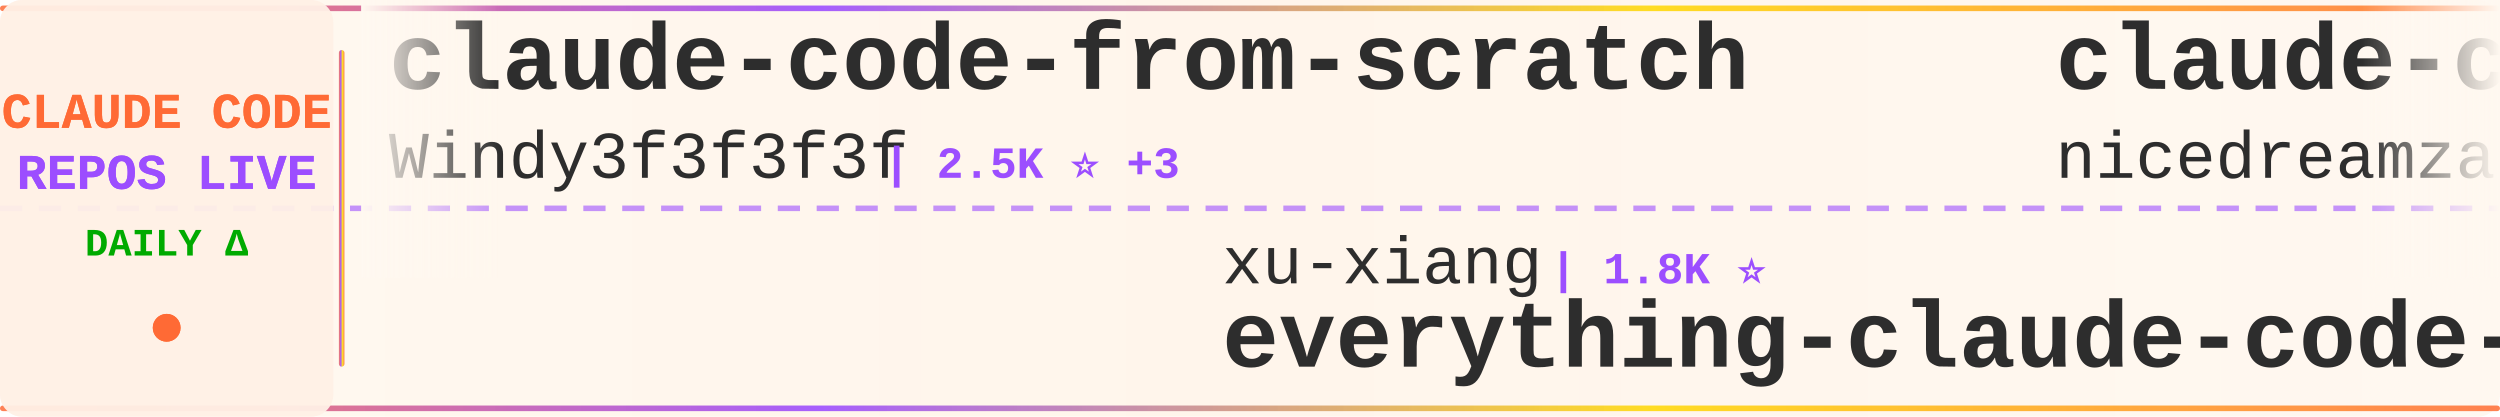
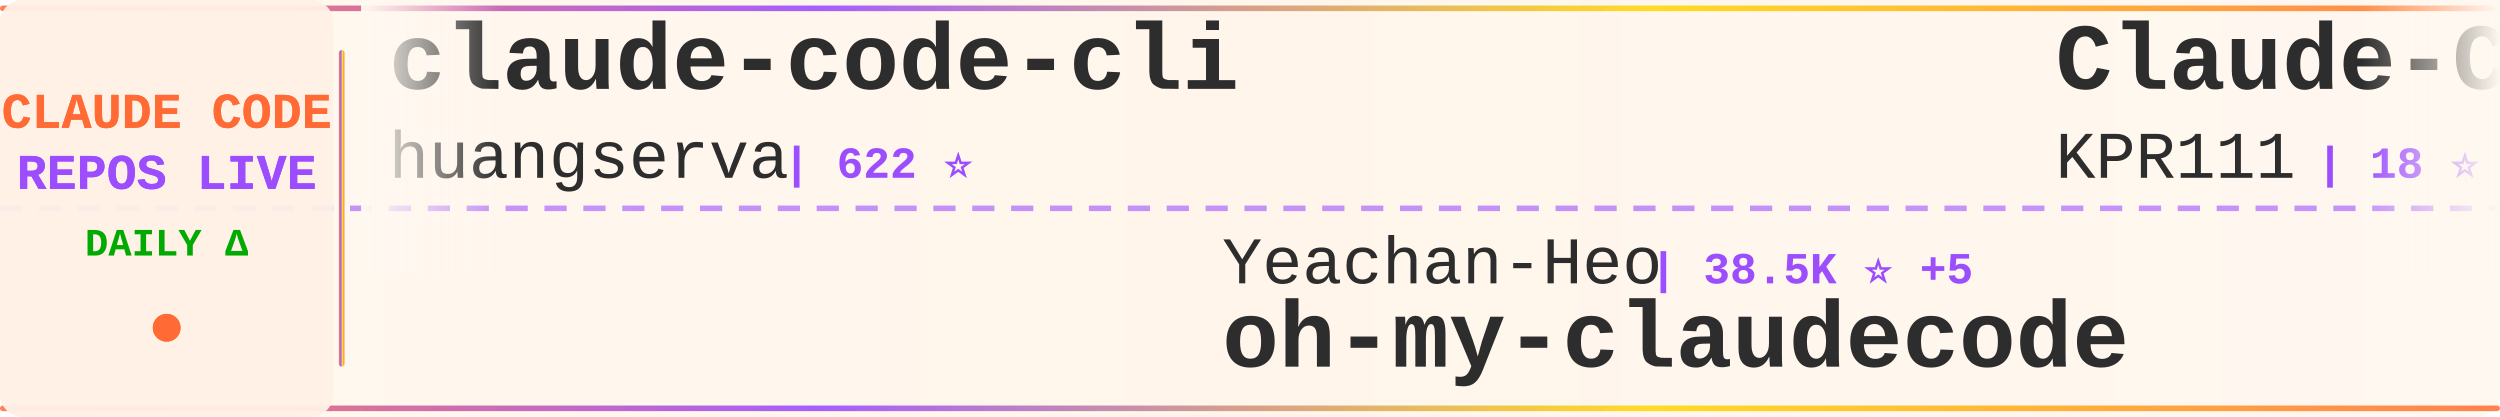
<svg xmlns="http://www.w3.org/2000/svg" width="900" height="150">
  <defs>
    <linearGradient id="tickerBg" x1="0%" y1="0%" x2="100%" y2="0%">
      <stop offset="0%" style="stop-color:#fff8f0;stop-opacity:0.98" />
      <stop offset="50%" style="stop-color:#fff5eb;stop-opacity:1" />
      <stop offset="100%" style="stop-color:#fff8f0;stop-opacity:0.98" />
    </linearGradient>
    <linearGradient id="borderGrad" x1="0%" y1="0%" x2="100%" y2="0%">
      <stop offset="0%" style="stop-color:#FF6B35;stop-opacity:0.85">
        <animate attributeName="stop-opacity" values="0.85;1;0.85" dur="2s" repeatCount="indefinite" />
      </stop>
      <stop offset="33%" style="stop-color:#9C4EFF;stop-opacity:0.9">
        <animate attributeName="stop-opacity" values="0.9;1;0.9" dur="2.2s" repeatCount="indefinite" />
      </stop>
      <stop offset="66%" style="stop-color:#FFD700;stop-opacity:0.85">
        <animate attributeName="stop-opacity" values="0.85;1;0.85" dur="1.8s" repeatCount="indefinite" />
      </stop>
      <stop offset="100%" style="stop-color:#FF6B35;stop-opacity:0.85">
        <animate attributeName="stop-opacity" values="0.85;1;0.85" dur="2s" repeatCount="indefinite" />
      </stop>
    </linearGradient>
    <filter id="textGlow">
      <feGaussianBlur stdDeviation="0.15" result="coloredBlur" />
      <feMerge>
        <feMergeNode in="coloredBlur" />
        <feMergeNode in="SourceGraphic" />
      </feMerge>
    </filter>
    <filter id="metricGlow">
      <feGaussianBlur stdDeviation="0.2" result="coloredBlur" />
      <feMerge>
        <feMergeNode in="coloredBlur" />
        <feMergeNode in="SourceGraphic" />
      </feMerge>
    </filter>
    <linearGradient id="leftFade" x1="0%" y1="0%" x2="100%" y2="0%">
      <stop offset="0%" style="stop-color:#fff8f0;stop-opacity:1" />
      <stop offset="100%" style="stop-color:#fff8f0;stop-opacity:0" />
    </linearGradient>
    <linearGradient id="rightFade" x1="0%" y1="0%" x2="100%" y2="0%">
      <stop offset="0%" style="stop-color:#fff8f0;stop-opacity:0" />
      <stop offset="100%" style="stop-color:#fff8f0;stop-opacity:1" />
    </linearGradient>
  </defs>
  <rect width="900" height="150" fill="url(#tickerBg)" rx="8" />
  <rect x="0" y="2" width="900" height="2" fill="url(#borderGrad)" rx="1" />
  <rect x="0" y="146" width="900" height="2" fill="url(#borderGrad)" rx="1" />
  <line x1="0" y1="75" x2="900" y2="75" stroke="#9C4EFF" stroke-width="2" stroke-dasharray="8 6" opacity="0.6" />
  <rect x="0" y="0" width="120" height="150" fill="#fff0e6" opacity="0.95" rx="8" />
  <text x="60" y="46" font-family="'Courier New', monospace" font-size="18" font-weight="bold" fill="#FF6B35" text-anchor="middle" filter="url(#textGlow)">
    CLAUDE CODE
  </text>
  <text x="60" y="68" font-family="'Courier New', monospace" font-size="18" font-weight="bold" fill="#9C4EFF" text-anchor="middle" filter="url(#textGlow)">
    REPOS LIVE
  </text>
  <text x="60" y="92" font-family="'Courier New', monospace" font-size="14" font-weight="bold" fill="#00aa00" text-anchor="middle">
    DAILY Δ
  </text>
  <circle cx="60" cy="118" r="5" fill="#FF6B35" filter="url(#metricGlow)">
    <animate attributeName="r" values="4;6;4" dur="1.5s" repeatCount="indefinite" />
    <animate attributeName="opacity" values="0.6;1;0.6" dur="1.5s" repeatCount="indefinite" />
  </circle>
  <rect x="122" y="18" width="2" height="114" fill="url(#borderGrad)" rx="1" />
  <clipPath id="tickerClip">
    <rect x="130" y="0" width="770" height="150" />
  </clipPath>
  <g clip-path="url(#tickerClip)">
    <g id="tickerItems">
      <animateTransform attributeName="transform" attributeType="XML" type="translate" from="0 0" to="-3000 0" dur="54s" repeatCount="indefinite" />
      <g transform="translate(0, 0)">
-         <text x="140" y="32" font-family="'Courier New', monospace" font-size="34" font-weight="bold" fill="#2d2d2d">claude-code-from-scratch</text>
-         <text x="140" y="64" font-family="'Courier New', monospace" font-size="24" font-weight="normal" fill="#2d2d2d" opacity="1.0">Windy3f3f3f3f</text>
-         <text x="318" y="64" font-family="'Courier New', monospace" font-size="16" font-weight="bold" fill="#9C4EFF"> | 2.5K ⭐ +3</text>
+         <text x="140" y="32" font-family="'Courier New', monospace" font-size="34" font-weight="bold" fill="#2d2d2d">claude-code-cli</text>
+         <text x="140" y="64" font-family="'Courier New', monospace" font-size="24" font-weight="normal" fill="#2d2d2d" opacity="1.0">huangserva</text>
+         <text x="282" y="64" font-family="'Courier New', monospace" font-size="16" font-weight="bold" fill="#9C4EFF"> | 622 ⭐</text>
      </g>
      <g transform="translate(300, 0)">
-         <text x="140" y="102" font-family="'Courier New', monospace" font-size="24" font-weight="normal" fill="#2d2d2d" opacity="1.0">xu-xiang</text>
-         <text x="258" y="102" font-family="'Courier New', monospace" font-size="16" font-weight="bold" fill="#9C4EFF"> | 1.8K ⭐</text>
-         <text x="140" y="132" font-family="'Courier New', monospace" font-size="34" font-weight="bold" fill="#2d2d2d">everything-claude-code-z...</text>
+         <text x="140" y="102" font-family="'Courier New', monospace" font-size="24" font-weight="normal" fill="#2d2d2d" opacity="1.0">Yeachan-Heo</text>
+         <text x="294" y="102" font-family="'Courier New', monospace" font-size="16" font-weight="bold" fill="#9C4EFF"> | 38.5K ⭐ +5</text>
+         <text x="140" y="132" font-family="'Courier New', monospace" font-size="34" font-weight="bold" fill="#2d2d2d">oh-my-claudecode</text>
      </g>
      <g transform="translate(600, 0)">
-         <text x="140" y="32" font-family="'Courier New', monospace" font-size="34" font-weight="bold" fill="#2d2d2d">claude-code-local</text>
-         <text x="140" y="64" font-family="'Courier New', monospace" font-size="24" font-weight="normal" fill="#2d2d2d" opacity="1.0">nicedreamzapp</text>
-         <text x="318" y="64" font-family="'Courier New', monospace" font-size="16" font-weight="bold" fill="#9C4EFF"> | 3.2K ⭐</text>
-       </g>
-       <g transform="translate(900, 0)">
-         <text x="140" y="102" font-family="'Courier New', monospace" font-size="24" font-weight="normal" fill="#2d2d2d" opacity="1.0">SeemSeam</text>
-         <text x="258" y="102" font-family="'Courier New', monospace" font-size="16" font-weight="bold" fill="#9C4EFF"> | 3.4K ⭐ +3</text>
-         <text x="140" y="132" font-family="'Courier New', monospace" font-size="34" font-weight="bold" fill="#2d2d2d">claude_codex_bridge</text>
-       </g>
-       <g transform="translate(1200, 0)">
        <text x="140" y="32" font-family="'Courier New', monospace" font-size="34" font-weight="bold" fill="#2d2d2d">Claude-Code</text>
        <text x="140" y="64" font-family="'Courier New', monospace" font-size="24" font-weight="normal" fill="#2d2d2d" opacity="1.0">KPR111</text>
        <text x="234" y="64" font-family="'Courier New', monospace" font-size="16" font-weight="bold" fill="#9C4EFF"> | 18 ⭐</text>
      </g>
+       <g transform="translate(900, 0)">
+         <text x="140" y="102" font-family="'Courier New', monospace" font-size="24" font-weight="normal" fill="#2d2d2d" opacity="1.0">pedrohcgs</text>
+         <text x="270" y="102" font-family="'Courier New', monospace" font-size="16" font-weight="bold" fill="#9C4EFF"> | 1.5K ⭐</text>
+         <text x="140" y="132" font-family="'Courier New', monospace" font-size="34" font-weight="bold" fill="#2d2d2d">claude-code-my-workflow</text>
+       </g>
+       <g transform="translate(1200, 0)">
+         <text x="140" y="32" font-family="'Courier New', monospace" font-size="34" font-weight="bold" fill="#2d2d2d">my-claude-code-setup</text>
+         <text x="140" y="64" font-family="'Courier New', monospace" font-size="24" font-weight="normal" fill="#2d2d2d" opacity="1.0">centminmod</text>
+         <text x="282" y="64" font-family="'Courier New', monospace" font-size="16" font-weight="bold" fill="#9C4EFF"> | 2.6K ⭐ +1</text>
+       </g>
      <g transform="translate(1500, 0)">
-         <text x="140" y="102" font-family="'Courier New', monospace" font-size="24" font-weight="normal" fill="#2d2d2d" opacity="1.0">ding113</text>
-         <text x="246" y="102" font-family="'Courier New', monospace" font-size="16" font-weight="bold" fill="#9C4EFF"> | 3.3K ⭐ +1</text>
-         <text x="140" y="132" font-family="'Courier New', monospace" font-size="34" font-weight="bold" fill="#2d2d2d">claude-code-hub</text>
+         <text x="140" y="102" font-family="'Courier New', monospace" font-size="24" font-weight="normal" fill="#2d2d2d" opacity="1.0">Windy3f3f3f3f</text>
+         <text x="318" y="102" font-family="'Courier New', monospace" font-size="16" font-weight="bold" fill="#9C4EFF"> | 2.5K ⭐</text>
+         <text x="140" y="132" font-family="'Courier New', monospace" font-size="34" font-weight="bold" fill="#2d2d2d">claude-code-from-scratch</text>
      </g>
      <g transform="translate(1800, 0)">
-         <text x="140" y="32" font-family="'Courier New', monospace" font-size="34" font-weight="bold" fill="#2d2d2d">Dive-into-Claude-Code</text>
-         <text x="140" y="64" font-family="'Courier New', monospace" font-size="24" font-weight="normal" fill="#2d2d2d" opacity="1.0">VILA-Lab</text>
-         <text x="258" y="64" font-family="'Courier New', monospace" font-size="16" font-weight="bold" fill="#9C4EFF"> | 2.0K ⭐</text>
+         <text x="140" y="32" font-family="'Courier New', monospace" font-size="34" font-weight="bold" fill="#2d2d2d">awesome-claude-code-tool...</text>
+         <text x="140" y="64" font-family="'Courier New', monospace" font-size="24" font-weight="normal" fill="#2d2d2d" opacity="1.0">rohitg00</text>
+         <text x="258" y="64" font-family="'Courier New', monospace" font-size="16" font-weight="bold" fill="#9C4EFF"> | 2.5K ⭐ +1</text>
      </g>
      <g transform="translate(2100, 0)">
-         <text x="140" y="102" font-family="'Courier New', monospace" font-size="24" font-weight="normal" fill="#2d2d2d" opacity="1.0">disler</text>
-         <text x="234" y="102" font-family="'Courier New', monospace" font-size="16" font-weight="bold" fill="#9C4EFF"> | 3.9K ⭐ +1</text>
-         <text x="140" y="132" font-family="'Courier New', monospace" font-size="34" font-weight="bold" fill="#2d2d2d">claude-code-hooks-master...</text>
+         <text x="140" y="102" font-family="'Courier New', monospace" font-size="24" font-weight="normal" fill="#2d2d2d" opacity="1.0">anthropics</text>
+         <text x="282" y="102" font-family="'Courier New', monospace" font-size="16" font-weight="bold" fill="#9C4EFF"> | 943 ⭐</text>
+         <text x="140" y="132" font-family="'Courier New', monospace" font-size="34" font-weight="bold" fill="#2d2d2d">claude-code-base-action</text>
      </g>
      <g transform="translate(2400, 0)">
-         <text x="140" y="32" font-family="'Courier New', monospace" font-size="34" font-weight="bold" fill="#2d2d2d">sc-claude-code-files</text>
-         <text x="140" y="64" font-family="'Courier New', monospace" font-size="24" font-weight="normal" fill="#2d2d2d" opacity="1.0">https-deeplearning-ai</text>
-         <text x="414" y="64" font-family="'Courier New', monospace" font-size="16" font-weight="bold" fill="#9C4EFF"> | 540 ⭐</text>
+         <text x="140" y="32" font-family="'Courier New', monospace" font-size="34" font-weight="bold" fill="#2d2d2d">claude-code-source</text>
+         <text x="140" y="64" font-family="'Courier New', monospace" font-size="24" font-weight="normal" fill="#2d2d2d" opacity="1.0">JrCx7scC</text>
+         <text x="258" y="64" font-family="'Courier New', monospace" font-size="16" font-weight="bold" fill="#9C4EFF"> | 373 ⭐</text>
      </g>
      <g transform="translate(2700, 0)">
-         <text x="140" y="102" font-family="'Courier New', monospace" font-size="24" font-weight="normal" fill="#2d2d2d" opacity="1.0">jqueryscript</text>
-         <text x="306" y="102" font-family="'Courier New', monospace" font-size="16" font-weight="bold" fill="#9C4EFF"> | 495 ⭐ +1</text>
-         <text x="140" y="132" font-family="'Courier New', monospace" font-size="34" font-weight="bold" fill="#2d2d2d">awesome-claude-code</text>
+         <text x="140" y="102" font-family="'Courier New', monospace" font-size="24" font-weight="normal" fill="#2d2d2d" opacity="1.0">asgeirtj</text>
+         <text x="258" y="102" font-family="'Courier New', monospace" font-size="16" font-weight="bold" fill="#9C4EFF"> | 62.7K ⭐ +3</text>
+         <text x="140" y="132" font-family="'Courier New', monospace" font-size="34" font-weight="bold" fill="#2d2d2d">system_prompts_leaks</text>
      </g>
      <g transform="translate(3000, 0)">
-         <text x="140" y="32" font-family="'Courier New', monospace" font-size="34" font-weight="bold" fill="#2d2d2d">claude-code-from-scratch</text>
-         <text x="140" y="64" font-family="'Courier New', monospace" font-size="24" font-weight="normal" fill="#2d2d2d" opacity="1.0">Windy3f3f3f3f</text>
-         <text x="318" y="64" font-family="'Courier New', monospace" font-size="16" font-weight="bold" fill="#9C4EFF"> | 2.5K ⭐ +3</text>
+         <text x="140" y="32" font-family="'Courier New', monospace" font-size="34" font-weight="bold" fill="#2d2d2d">claude-code-cli</text>
+         <text x="140" y="64" font-family="'Courier New', monospace" font-size="24" font-weight="normal" fill="#2d2d2d" opacity="1.0">huangserva</text>
+         <text x="282" y="64" font-family="'Courier New', monospace" font-size="16" font-weight="bold" fill="#9C4EFF"> | 622 ⭐</text>
      </g>
      <g transform="translate(3300, 0)">
-         <text x="140" y="102" font-family="'Courier New', monospace" font-size="24" font-weight="normal" fill="#2d2d2d" opacity="1.0">xu-xiang</text>
-         <text x="258" y="102" font-family="'Courier New', monospace" font-size="16" font-weight="bold" fill="#9C4EFF"> | 1.8K ⭐</text>
-         <text x="140" y="132" font-family="'Courier New', monospace" font-size="34" font-weight="bold" fill="#2d2d2d">everything-claude-code-z...</text>
+         <text x="140" y="102" font-family="'Courier New', monospace" font-size="24" font-weight="normal" fill="#2d2d2d" opacity="1.0">Yeachan-Heo</text>
+         <text x="294" y="102" font-family="'Courier New', monospace" font-size="16" font-weight="bold" fill="#9C4EFF"> | 38.5K ⭐ +5</text>
+         <text x="140" y="132" font-family="'Courier New', monospace" font-size="34" font-weight="bold" fill="#2d2d2d">oh-my-claudecode</text>
      </g>
      <g transform="translate(3600, 0)">
-         <text x="140" y="32" font-family="'Courier New', monospace" font-size="34" font-weight="bold" fill="#2d2d2d">claude-code-local</text>
-         <text x="140" y="64" font-family="'Courier New', monospace" font-size="24" font-weight="normal" fill="#2d2d2d" opacity="1.0">nicedreamzapp</text>
-         <text x="318" y="64" font-family="'Courier New', monospace" font-size="16" font-weight="bold" fill="#9C4EFF"> | 3.2K ⭐</text>
+         <text x="140" y="32" font-family="'Courier New', monospace" font-size="34" font-weight="bold" fill="#2d2d2d">Claude-Code</text>
+         <text x="140" y="64" font-family="'Courier New', monospace" font-size="24" font-weight="normal" fill="#2d2d2d" opacity="1.0">KPR111</text>
+         <text x="234" y="64" font-family="'Courier New', monospace" font-size="16" font-weight="bold" fill="#9C4EFF"> | 18 ⭐</text>
      </g>
      <g transform="translate(3900, 0)">
-         <text x="140" y="102" font-family="'Courier New', monospace" font-size="24" font-weight="normal" fill="#2d2d2d" opacity="1.0">SeemSeam</text>
-         <text x="258" y="102" font-family="'Courier New', monospace" font-size="16" font-weight="bold" fill="#9C4EFF"> | 3.4K ⭐ +3</text>
-         <text x="140" y="132" font-family="'Courier New', monospace" font-size="34" font-weight="bold" fill="#2d2d2d">claude_codex_bridge</text>
+         <text x="140" y="102" font-family="'Courier New', monospace" font-size="24" font-weight="normal" fill="#2d2d2d" opacity="1.0">pedrohcgs</text>
+         <text x="270" y="102" font-family="'Courier New', monospace" font-size="16" font-weight="bold" fill="#9C4EFF"> | 1.5K ⭐</text>
+         <text x="140" y="132" font-family="'Courier New', monospace" font-size="34" font-weight="bold" fill="#2d2d2d">claude-code-my-workflow</text>
      </g>
    </g>
  </g>
  <rect x="130" y="0" width="50" height="100" fill="url(#leftFade)" />
  <rect x="850" y="0" width="50" height="100" fill="url(#rightFade)" />
</svg>
